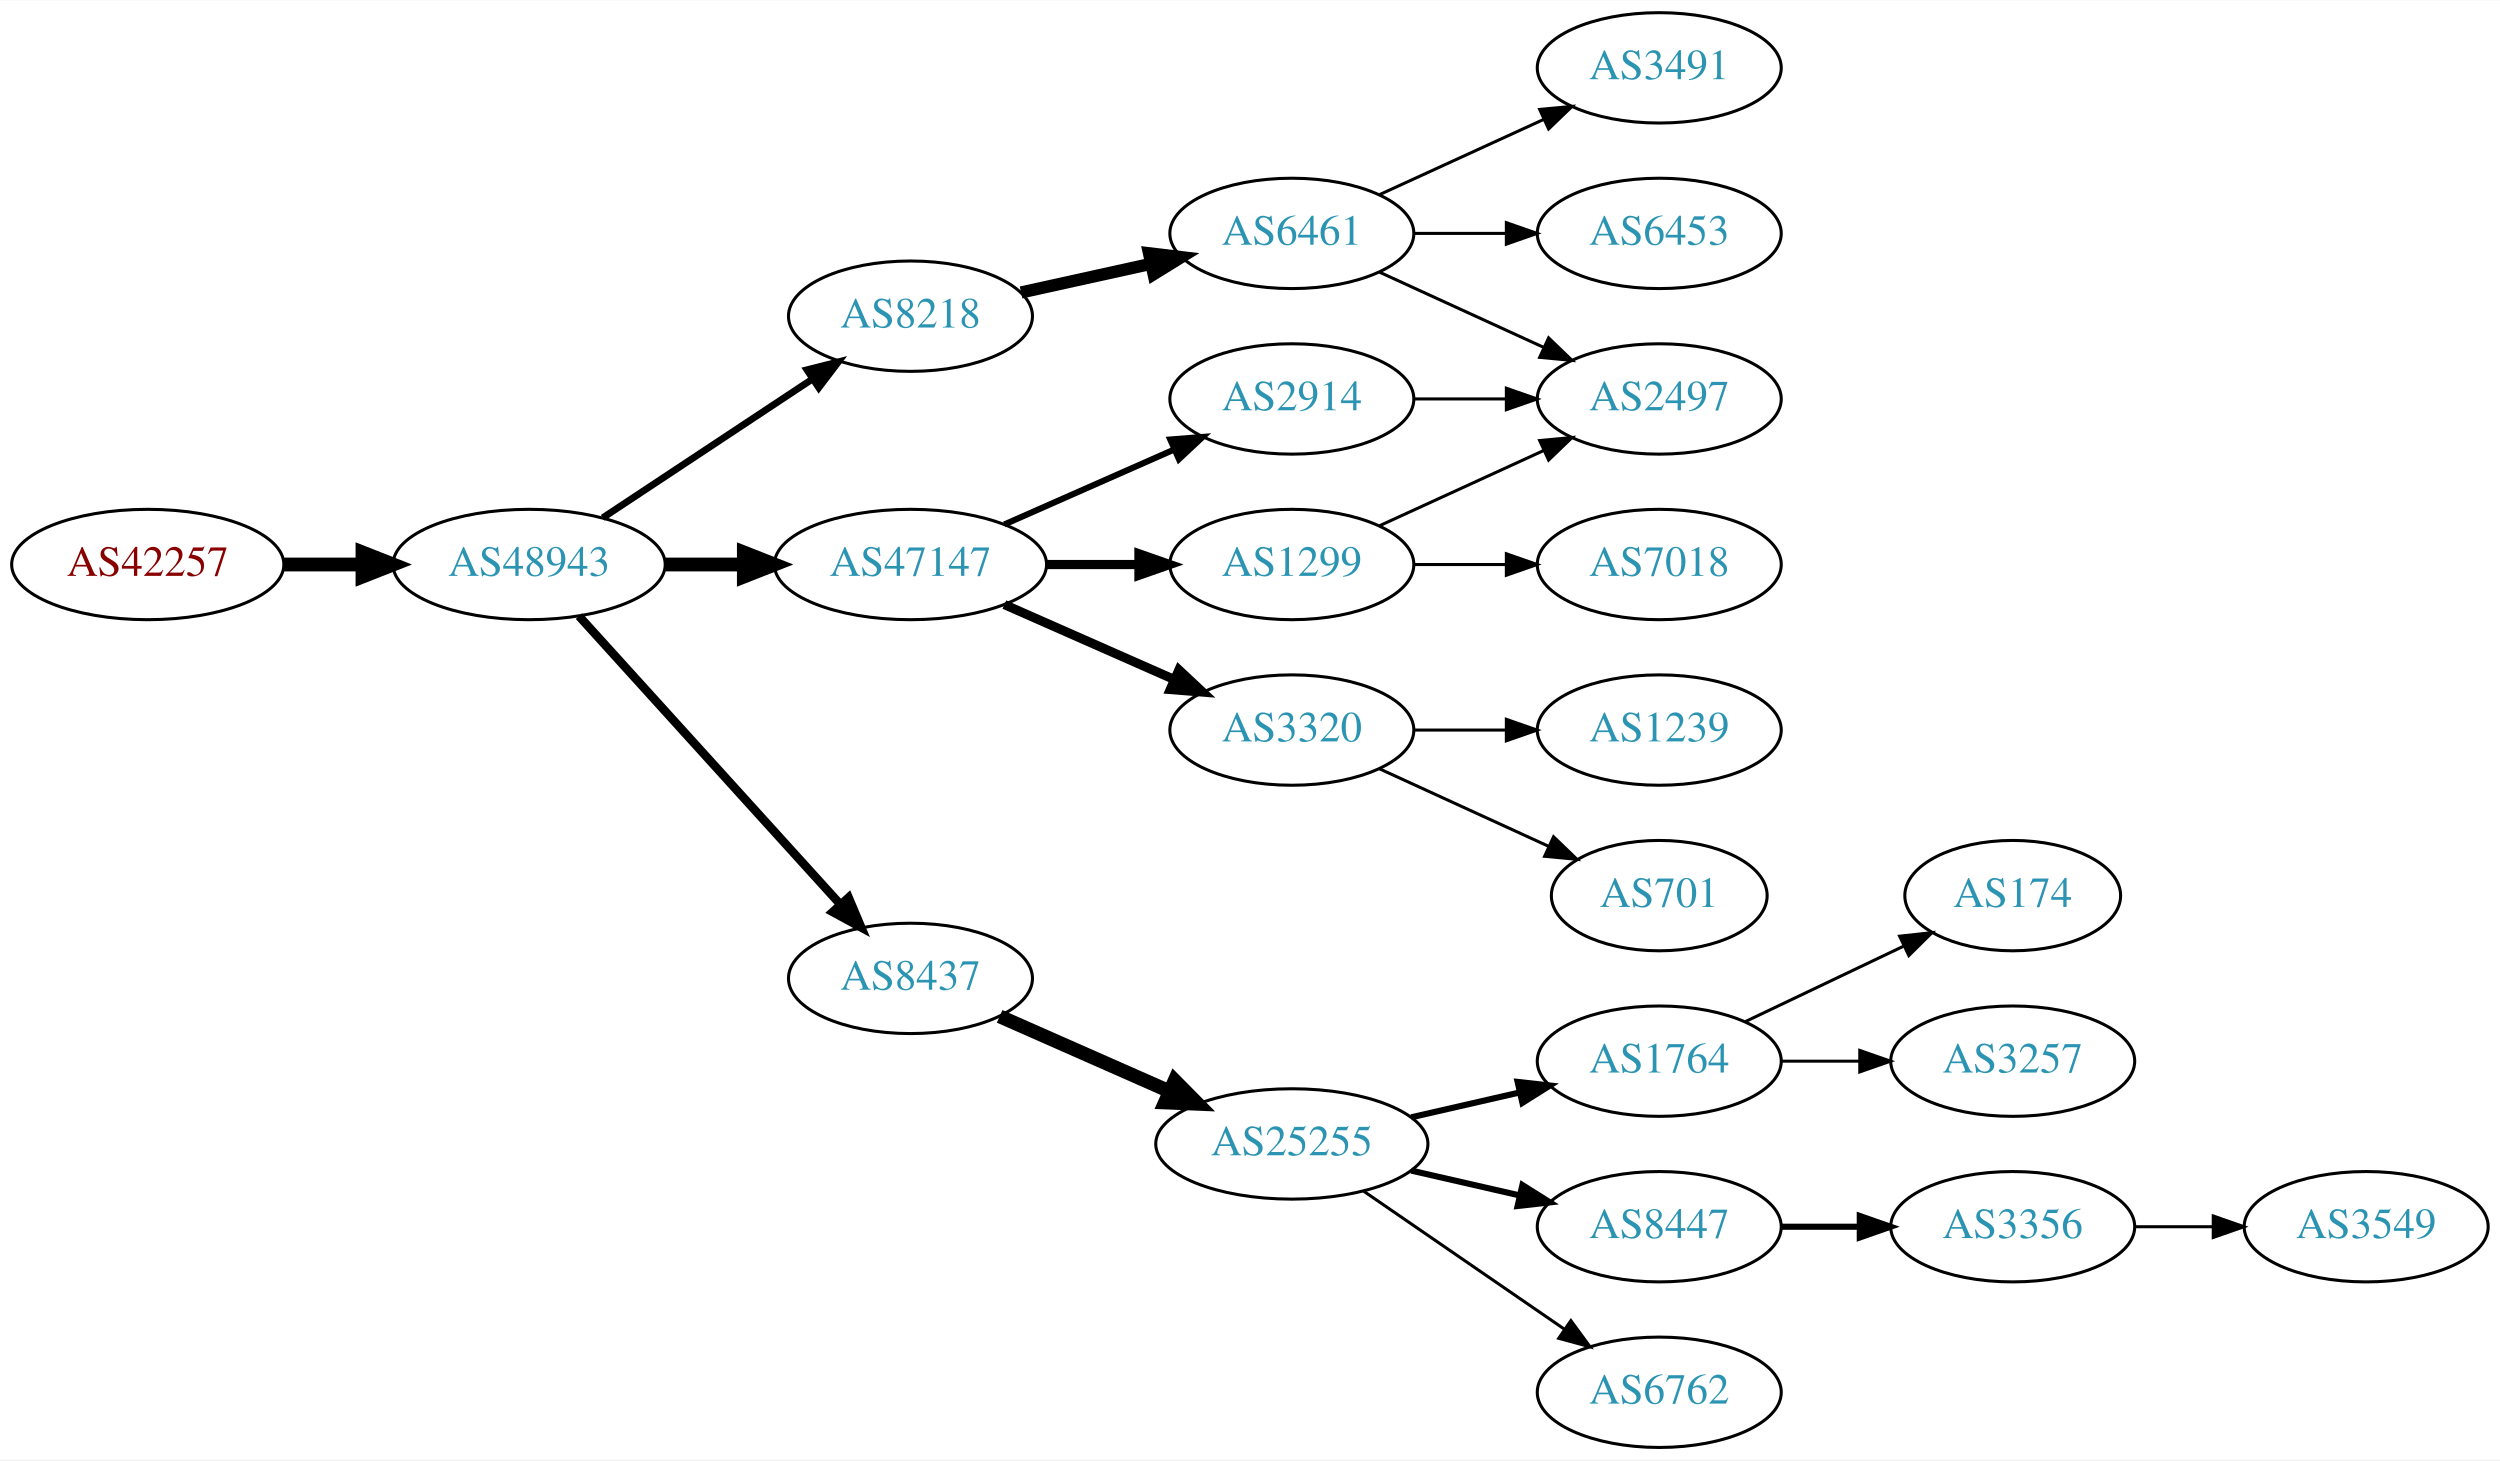
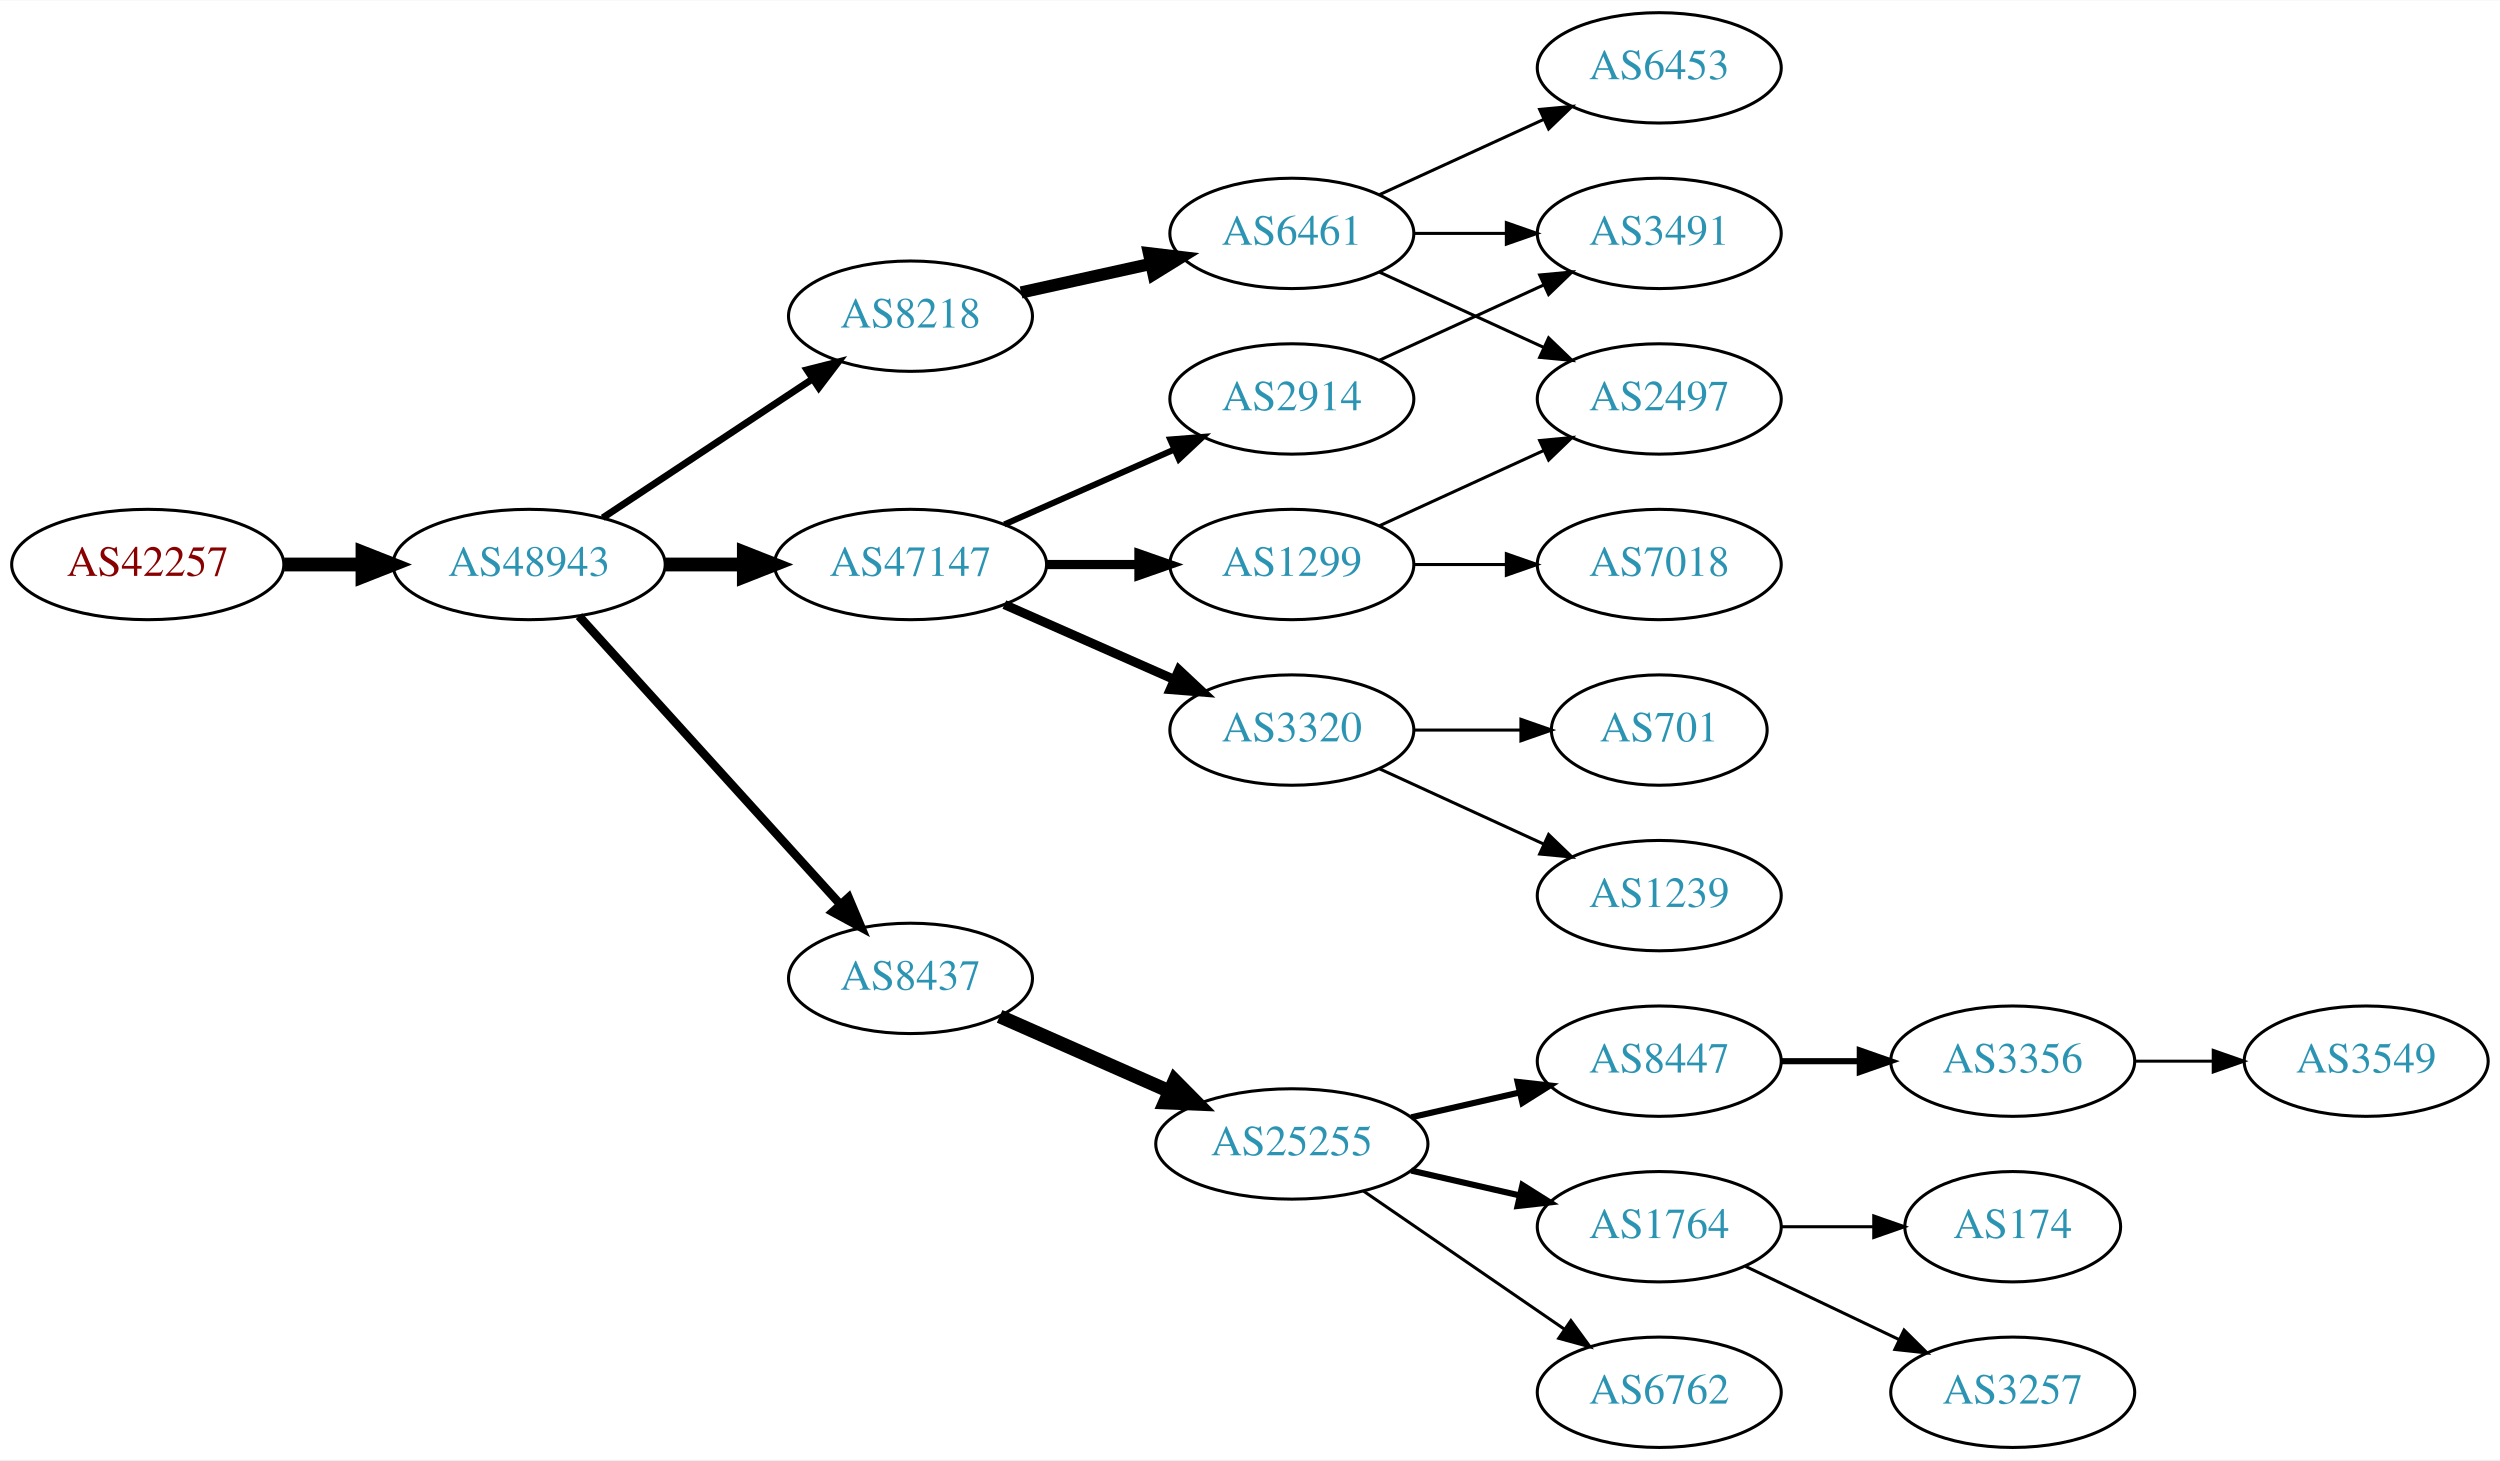
<svg xmlns="http://www.w3.org/2000/svg" xmlns:xlink="http://www.w3.org/1999/xlink" width="815pt" height="476pt" viewBox="0.00 0.00 815.45 476.00">
  <g id="graph0" class="graph" transform="scale(1 1) rotate(0) translate(4 472)">
    <polygon fill="white" stroke="none" points="-4,4 -4,-472 811.448,-472 811.448,4 -4,4" />
    <g id="node1" class="node">
      <g id="a_node1">
        <a xlink:href="/asn/42257" xlink:title="AS42257 ~ IT-Services [AT]">
          <ellipse fill="#ffffff" stroke="black" cx="44.196" cy="-288" rx="44.393" ry="18" />
          <text text-anchor="middle" x="44.196" y="-284.3" font-family="Times,serif" font-size="14.00" fill="#880000">AS42257</text>
        </a>
      </g>
    </g>
    <g id="node2" class="node">
      <g id="a_node2">
        <a xlink:href="/asn/48943" xlink:title="AS48943 ~ KAPPER NETWORK-COMMUNICATIONS GmbH [AT]">
          <ellipse fill="#ffffff" stroke="black" cx="168.588" cy="-288" rx="44.393" ry="18" />
          <text text-anchor="middle" x="168.588" y="-284.3" font-family="Times,serif" font-size="14.00" fill="#2c94b3">AS48943</text>
        </a>
      </g>
    </g>
    <g id="edge1" class="edge">
      <path fill="none" stroke="black" stroke-width="4.5" d="M88.692,-288C96.898,-288 105.569,-288 114.041,-288" />
      <polygon fill="black" stroke="black" stroke-width="4.5" points="114.233,-291.938 124.233,-288 114.233,-284.063 114.233,-291.938" />
    </g>
    <g id="node3" class="node">
      <g id="a_node3">
-         <a xlink:href="/asn/8218" xlink:title="AS8218 ~ legacy Neotelecoms [FR]">
-           <ellipse fill="#ffffff" stroke="black" cx="292.98" cy="-369" rx="39.794" ry="18" />
-           <text text-anchor="middle" x="292.98" y="-365.3" font-family="Times,serif" font-size="14.00" fill="#2c94b3">AS8218</text>
+         <a xlink:href="/asn/47147" xlink:title="AS47147 ~ ANEXIA Internetdienstleistungs GmbH [AT]">
+           <ellipse fill="#ffffff" stroke="black" cx="292.98" cy="-288" rx="44.393" ry="18" />
+           <text text-anchor="middle" x="292.98" y="-284.3" font-family="Times,serif" font-size="14.00" fill="#2c94b3">AS47147</text>
        </a>
      </g>
    </g>
    <g id="edge2" class="edge">
-       <path fill="none" stroke="black" stroke-width="2.25" d="M192.609,-303.235C211.963,-316.044 239.798,-334.466 261.088,-348.555" />
-       <polygon fill="black" stroke="black" stroke-width="2.25" points="259.205,-351.506 269.476,-354.107 263.069,-345.669 259.205,-351.506" />
+       <path fill="none" stroke="black" stroke-width="4.5" d="M213.084,-288C221.29,-288 229.961,-288 238.434,-288" />
+       <polygon fill="black" stroke="black" stroke-width="4.5" points="238.625,-291.938 248.625,-288 238.625,-284.063 238.625,-291.938" />
    </g>
    <g id="node4" class="node">
      <g id="a_node4">
        <a xlink:href="/asn/8437" xlink:title="AS8437 ~ Hutchison Drei Austria GmbH [AT]">
          <ellipse fill="#ffffff" stroke="black" cx="292.98" cy="-153" rx="39.794" ry="18" />
          <text text-anchor="middle" x="292.98" y="-149.3" font-family="Times,serif" font-size="14.00" fill="#2c94b3">AS8437</text>
        </a>
      </g>
    </g>
    <g id="edge3" class="edge">
      <path fill="none" stroke="black" stroke-width="2.812" d="M184.842,-271.175C206.305,-247.501 245.536,-204.229 270.104,-177.13" />
      <polygon fill="black" stroke="black" stroke-width="2.812" points="272.795,-179.372 276.919,-169.613 267.609,-174.671 272.795,-179.372" />
    </g>
    <g id="node5" class="node">
      <g id="a_node5">
-         <a xlink:href="/asn/47147" xlink:title="AS47147 ~ ANEXIA Internetdienstleistungs GmbH [AT]">
-           <ellipse fill="#ffffff" stroke="black" cx="292.98" cy="-288" rx="44.393" ry="18" />
-           <text text-anchor="middle" x="292.98" y="-284.3" font-family="Times,serif" font-size="14.00" fill="#2c94b3">AS47147</text>
+         <a xlink:href="/asn/8218" xlink:title="AS8218 ~ legacy Neotelecoms [FR]">
+           <ellipse fill="#ffffff" stroke="black" cx="292.98" cy="-369" rx="39.794" ry="18" />
+           <text text-anchor="middle" x="292.98" y="-365.3" font-family="Times,serif" font-size="14.00" fill="#2c94b3">AS8218</text>
        </a>
      </g>
    </g>
    <g id="edge4" class="edge">
-       <path fill="none" stroke="black" stroke-width="4.5" d="M213.084,-288C221.29,-288 229.961,-288 238.434,-288" />
-       <polygon fill="black" stroke="black" stroke-width="4.5" points="238.625,-291.938 248.625,-288 238.625,-284.063 238.625,-291.938" />
+       <path fill="none" stroke="black" stroke-width="2.25" d="M192.609,-303.235C211.963,-316.044 239.798,-334.466 261.088,-348.555" />
+       <polygon fill="black" stroke="black" stroke-width="2.25" points="259.205,-351.506 269.476,-354.107 263.069,-345.669 259.205,-351.506" />
    </g>
    <g id="node6" class="node">
      <g id="a_node6">
+         <a xlink:href="/asn/2914" xlink:title="AS2914 ~ NTT America, Inc. [US]">
+           <ellipse fill="#ffffff" stroke="black" cx="417.373" cy="-342" rx="39.794" ry="18" />
+           <text text-anchor="middle" x="417.373" y="-338.3" font-family="Times,serif" font-size="14.00" fill="#2c94b3">AS2914</text>
+         </a>
+       </g>
+     </g>
+     <g id="edge5" class="edge">
+       <path fill="none" stroke="black" stroke-width="2" d="M323.608,-301.072C340.203,-308.393 361.062,-317.597 378.795,-325.421" />
+       <polygon fill="black" stroke="black" stroke-width="2" points="377.717,-328.77 388.279,-329.605 380.543,-322.366 377.717,-328.77" />
+     </g>
+     <g id="node7" class="node">
+       <g id="a_node7">
+         <a xlink:href="/asn/3320" xlink:title="AS3320 ~ DTAG [DE]">
+           <ellipse fill="#ffffff" stroke="black" cx="417.373" cy="-234" rx="39.794" ry="18" />
+           <text text-anchor="middle" x="417.373" y="-230.3" font-family="Times,serif" font-size="14.00" fill="#2c94b3">AS3320</text>
+         </a>
+       </g>
+     </g>
+     <g id="edge6" class="edge">
+       <path fill="none" stroke="black" stroke-width="3" d="M323.608,-274.928C340.203,-267.607 361.062,-258.403 378.795,-250.579" />
+       <polygon fill="black" stroke="black" stroke-width="3" points="380.543,-253.634 388.279,-246.395 377.717,-247.23 380.543,-253.634" />
+     </g>
+     <g id="node8" class="node">
+       <g id="a_node8">
+         <a xlink:href="/asn/1299" xlink:title="AS1299 ~ Telia Carrier [EU]">
+           <ellipse fill="#ffffff" stroke="black" cx="417.373" cy="-288" rx="39.794" ry="18" />
+           <text text-anchor="middle" x="417.373" y="-284.3" font-family="Times,serif" font-size="14.00" fill="#2c94b3">AS1299</text>
+         </a>
+       </g>
+     </g>
+     <g id="edge7" class="edge">
+       <path fill="none" stroke="black" stroke-width="3" d="M337.476,-288C347.165,-288 357.502,-288 367.394,-288" />
+       <polygon fill="black" stroke="black" stroke-width="3" points="367.497,-291.5 377.497,-288 367.497,-284.5 367.497,-291.5" />
+     </g>
+     <g id="node9" class="node">
+       <g id="a_node9">
+         <a xlink:href="/asn/25255" xlink:title="AS25255 ~ ==&gt; TELE2 AUSTRIA &lt;== [AT]">
+           <ellipse fill="#ffffff" stroke="black" cx="417.373" cy="-99" rx="44.393" ry="18" />
+           <text text-anchor="middle" x="417.373" y="-95.3" font-family="Times,serif" font-size="14.00" fill="#2c94b3">AS25255</text>
+         </a>
+       </g>
+     </g>
+     <g id="edge8" class="edge">
+       <path fill="none" stroke="black" stroke-width="4.5" d="M322.06,-140.611C338.376,-133.413 359.186,-124.231 377.106,-116.325" />
+       <polygon fill="black" stroke="black" stroke-width="4.5" points="379.157,-119.723 386.717,-112.084 375.978,-112.518 379.157,-119.723" />
+     </g>
+     <g id="node19" class="node">
+       <g id="a_node19">
        <a xlink:href="/asn/6461" xlink:title="AS6461 ~ Zayo Bandwidth [US]">
          <ellipse fill="#ffffff" stroke="black" cx="417.373" cy="-396" rx="39.794" ry="18" />
          <text text-anchor="middle" x="417.373" y="-392.3" font-family="Times,serif" font-size="14.00" fill="#2c94b3">AS6461</text>
        </a>
      </g>
    </g>
-     <g id="edge5" class="edge">
+     <g id="edge18" class="edge">
      <path fill="none" stroke="black" stroke-width="4" d="M329.053,-376.737C342.24,-379.646 357.42,-382.995 371.386,-386.076" />
      <polygon fill="black" stroke="black" stroke-width="4" points="370.776,-389.525 381.295,-388.262 372.284,-382.69 370.776,-389.525" />
    </g>
-     <g id="node7" class="node">
-       <g id="a_node7">
-         <a xlink:href="/asn/25255" xlink:title="AS25255 ~ ==&gt; TELE2 AUSTRIA &lt;== [AT]">
-           <ellipse fill="#ffffff" stroke="black" cx="417.373" cy="-99" rx="44.393" ry="18" />
-           <text text-anchor="middle" x="417.373" y="-95.3" font-family="Times,serif" font-size="14.00" fill="#2c94b3">AS25255</text>
-         </a>
-       </g>
-     </g>
-     <g id="edge6" class="edge">
-       <path fill="none" stroke="black" stroke-width="4.5" d="M322.06,-140.611C338.376,-133.413 359.186,-124.231 377.106,-116.325" />
-       <polygon fill="black" stroke="black" stroke-width="4.5" points="379.157,-119.723 386.717,-112.084 375.978,-112.518 379.157,-119.723" />
-     </g>
-     <g id="node13" class="node">
-       <g id="a_node13">
-         <a xlink:href="/asn/1299" xlink:title="AS1299 ~ Telia Carrier [EU]">
-           <ellipse fill="#ffffff" stroke="black" cx="417.373" cy="-288" rx="39.794" ry="18" />
-           <text text-anchor="middle" x="417.373" y="-284.3" font-family="Times,serif" font-size="14.00" fill="#2c94b3">AS1299</text>
-         </a>
-       </g>
-     </g>
-     <g id="edge12" class="edge">
-       <path fill="none" stroke="black" stroke-width="3" d="M337.476,-288C347.165,-288 357.502,-288 367.394,-288" />
-       <polygon fill="black" stroke="black" stroke-width="3" points="367.497,-291.5 377.497,-288 367.497,-284.5 367.497,-291.5" />
-     </g>
-     <g id="node14" class="node">
-       <g id="a_node14">
-         <a xlink:href="/asn/3320" xlink:title="AS3320 ~ DTAG [DE]">
-           <ellipse fill="#ffffff" stroke="black" cx="417.373" cy="-234" rx="39.794" ry="18" />
-           <text text-anchor="middle" x="417.373" y="-230.3" font-family="Times,serif" font-size="14.00" fill="#2c94b3">AS3320</text>
-         </a>
-       </g>
-     </g>
-     <g id="edge13" class="edge">
-       <path fill="none" stroke="black" stroke-width="3" d="M323.608,-274.928C340.203,-267.607 361.062,-258.403 378.795,-250.579" />
-       <polygon fill="black" stroke="black" stroke-width="3" points="380.543,-253.634 388.279,-246.395 377.717,-247.23 380.543,-253.634" />
+     <g id="node21" class="node">
+       <g id="a_node21">
+         <a xlink:href="/asn/3491" xlink:title="AS3491 ~ PCCW Global, Inc. [US]">
+           <ellipse fill="#ffffff" stroke="black" cx="537.215" cy="-396" rx="39.794" ry="18" />
+           <text text-anchor="middle" x="537.215" y="-392.3" font-family="Times,serif" font-size="14.00" fill="#2c94b3">AS3491</text>
+         </a>
+       </g>
+     </g>
+     <g id="edge24" class="edge">
+       <path fill="none" stroke="black" d="M446.001,-354.661C461.958,-361.973 482.229,-371.261 499.512,-379.181" />
+       <polygon fill="black" stroke="black" points="498.21,-382.435 508.759,-383.419 501.126,-376.071 498.21,-382.435" />
    </g>
    <g id="node15" class="node">
      <g id="a_node15">
-         <a xlink:href="/asn/2914" xlink:title="AS2914 ~ NTT America, Inc. [US]">
-           <ellipse fill="#ffffff" stroke="black" cx="417.373" cy="-342" rx="39.794" ry="18" />
-           <text text-anchor="middle" x="417.373" y="-338.3" font-family="Times,serif" font-size="14.00" fill="#2c94b3">AS2914</text>
+         <a xlink:href="/asn/1239" xlink:title="AS1239 ~ Sprint [US]">
+           <ellipse fill="#ffffff" stroke="black" cx="537.215" cy="-180" rx="39.794" ry="18" />
+           <text text-anchor="middle" x="537.215" y="-176.3" font-family="Times,serif" font-size="14.00" fill="#2c94b3">AS1239</text>
        </a>
      </g>
    </g>
    <g id="edge14" class="edge">
-       <path fill="none" stroke="black" stroke-width="2" d="M323.608,-301.072C340.203,-308.393 361.062,-317.597 378.795,-325.421" />
-       <polygon fill="black" stroke="black" stroke-width="2" points="377.717,-328.77 388.279,-329.605 380.543,-322.366 377.717,-328.77" />
-     </g>
-     <g id="node17" class="node">
-       <g id="a_node17">
+       <path fill="none" stroke="black" d="M446.001,-221.339C461.958,-214.027 482.229,-204.739 499.512,-196.819" />
+       <polygon fill="black" stroke="black" points="501.126,-199.929 508.759,-192.581 498.21,-193.565 501.126,-199.929" />
+     </g>
+     <g id="node16" class="node">
+       <g id="a_node16">
+         <a xlink:href="/asn/701" xlink:title="AS701 ~ UUNET [US]">
+           <ellipse fill="#ffffff" stroke="black" cx="537.215" cy="-234" rx="35.194" ry="18" />
+           <text text-anchor="middle" x="537.215" y="-230.3" font-family="Times,serif" font-size="14.00" fill="#2c94b3">AS701</text>
+         </a>
+       </g>
+     </g>
+     <g id="edge15" class="edge">
+       <path fill="none" stroke="black" d="M457.285,-234C468.372,-234 480.531,-234 491.914,-234" />
+       <polygon fill="black" stroke="black" points="492.096,-237.5 502.096,-234 492.096,-230.5 492.096,-237.5" />
+     </g>
+     <g id="node22" class="node">
+       <g id="a_node22">
        <a xlink:href="/asn/2497" xlink:title="AS2497 ~ Internet Initiative Japan Inc. [JP]">
          <ellipse fill="#ffffff" stroke="black" cx="537.215" cy="-342" rx="39.794" ry="18" />
          <text text-anchor="middle" x="537.215" y="-338.3" font-family="Times,serif" font-size="14.00" fill="#2c94b3">AS2497</text>
        </a>
      </g>
    </g>
    <g id="edge23" class="edge">
-       <path fill="none" stroke="black" d="M446.001,-383.339C461.958,-376.027 482.229,-366.739 499.512,-358.819" />
-       <polygon fill="black" stroke="black" points="501.126,-361.929 508.759,-354.581 498.21,-355.565 501.126,-361.929" />
-     </g>
-     <g id="node22" class="node">
-       <g id="a_node22">
-         <a xlink:href="/asn/6453" xlink:title="AS6453 ~ TATA COMMUNICATIONS (AMERICA) INC [US]">
-           <ellipse fill="#ffffff" stroke="black" cx="537.215" cy="-396" rx="39.794" ry="18" />
-           <text text-anchor="middle" x="537.215" y="-392.3" font-family="Times,serif" font-size="14.00" fill="#2c94b3">AS6453</text>
-         </a>
-       </g>
-     </g>
-     <g id="edge21" class="edge">
-       <path fill="none" stroke="black" d="M457.285,-396C466.839,-396 477.188,-396 487.151,-396" />
-       <polygon fill="black" stroke="black" points="487.343,-399.5 497.343,-396 487.343,-392.5 487.343,-399.5" />
+       <path fill="none" stroke="black" d="M446.001,-300.661C461.958,-307.973 482.229,-317.261 499.512,-325.181" />
+       <polygon fill="black" stroke="black" points="498.21,-328.435 508.759,-329.419 501.126,-322.071 498.21,-328.435" />
    </g>
    <g id="node23" class="node">
      <g id="a_node23">
-         <a xlink:href="/asn/3491" xlink:title="AS3491 ~ PCCW Global, Inc. [US]">
-           <ellipse fill="#ffffff" stroke="black" cx="537.215" cy="-450" rx="39.794" ry="18" />
-           <text text-anchor="middle" x="537.215" y="-446.3" font-family="Times,serif" font-size="14.00" fill="#2c94b3">AS3491</text>
+         <a xlink:href="/asn/7018" xlink:title="AS7018 ~ ATT-INTERNET4 [US]">
+           <ellipse fill="#ffffff" stroke="black" cx="537.215" cy="-288" rx="39.794" ry="18" />
+           <text text-anchor="middle" x="537.215" y="-284.3" font-family="Times,serif" font-size="14.00" fill="#2c94b3">AS7018</text>
        </a>
      </g>
    </g>
    <g id="edge22" class="edge">
-       <path fill="none" stroke="black" d="M446.001,-408.661C461.958,-415.973 482.229,-425.261 499.512,-433.181" />
-       <polygon fill="black" stroke="black" points="498.21,-436.435 508.759,-437.419 501.126,-430.071 498.21,-436.435" />
-     </g>
-     <g id="node8" class="node">
-       <g id="a_node8">
-         <a xlink:href="/asn/1764" xlink:title="AS1764 ~ NEXTLAYER-AS [AT]">
+       <path fill="none" stroke="black" d="M457.285,-288C466.839,-288 477.188,-288 487.151,-288" />
+       <polygon fill="black" stroke="black" points="487.343,-291.5 497.343,-288 487.343,-284.5 487.343,-291.5" />
+     </g>
+     <g id="node10" class="node">
+       <g id="a_node10">
+         <a xlink:href="/asn/8447" xlink:title="AS8447 ~ A1 Telekom Austria AG [AT]">
          <ellipse fill="#ffffff" stroke="black" cx="537.215" cy="-126" rx="39.794" ry="18" />
-           <text text-anchor="middle" x="537.215" y="-122.3" font-family="Times,serif" font-size="14.00" fill="#2c94b3">AS1764</text>
-         </a>
-       </g>
-     </g>
-     <g id="edge7" class="edge">
+           <text text-anchor="middle" x="537.215" y="-122.3" font-family="Times,serif" font-size="14.00" fill="#2c94b3">AS8447</text>
+         </a>
+       </g>
+     </g>
+     <g id="edge9" class="edge">
      <path fill="none" stroke="black" stroke-width="2" d="M456.307,-107.692C467.548,-110.267 479.961,-113.111 491.584,-115.774" />
      <polygon fill="black" stroke="black" stroke-width="2" points="491.016,-119.235 501.545,-118.057 492.58,-112.412 491.016,-119.235" />
    </g>
-     <g id="node9" class="node">
-       <g id="a_node9">
-         <a xlink:href="/asn/8447" xlink:title="AS8447 ~ A1 Telekom Austria AG [AT]">
+     <g id="node11" class="node">
+       <g id="a_node11">
+         <a xlink:href="/asn/1764" xlink:title="AS1764 ~ NEXTLAYER-AS [AT]">
          <ellipse fill="#ffffff" stroke="black" cx="537.215" cy="-72" rx="39.794" ry="18" />
-           <text text-anchor="middle" x="537.215" y="-68.3" font-family="Times,serif" font-size="14.00" fill="#2c94b3">AS8447</text>
-         </a>
-       </g>
-     </g>
-     <g id="edge8" class="edge">
+           <text text-anchor="middle" x="537.215" y="-68.3" font-family="Times,serif" font-size="14.00" fill="#2c94b3">AS1764</text>
+         </a>
+       </g>
+     </g>
+     <g id="edge10" class="edge">
      <path fill="none" stroke="black" stroke-width="2" d="M456.307,-90.308C467.548,-87.733 479.961,-84.889 491.584,-82.226" />
      <polygon fill="black" stroke="black" stroke-width="2" points="492.58,-85.588 501.545,-79.944 491.016,-78.765 492.58,-85.588" />
    </g>
-     <g id="node10" class="node">
-       <g id="a_node10">
+     <g id="node12" class="node">
+       <g id="a_node12">
        <a xlink:href="/asn/6762" xlink:title="AS6762 ~ TELECOM ITALIA SPARKLE S.p.A. [IT]">
          <ellipse fill="#ffffff" stroke="black" cx="537.215" cy="-18" rx="39.794" ry="18" />
          <text text-anchor="middle" x="537.215" y="-14.3" font-family="Times,serif" font-size="14.00" fill="#2c94b3">AS6762</text>
        </a>
      </g>
    </g>
-     <g id="edge9" class="edge">
+     <g id="edge11" class="edge">
      <path fill="none" stroke="black" d="M440.815,-83.574C459.397,-70.802 485.957,-52.545 506.337,-38.537" />
      <polygon fill="black" stroke="black" points="508.393,-41.371 514.651,-32.822 504.428,-35.602 508.393,-41.371" />
    </g>
-     <g id="node11" class="node">
-       <g id="a_node11">
+     <g id="node13" class="node">
+       <g id="a_node13">
+         <a xlink:href="/asn/3356" xlink:title="AS3356 ~ Level 3 Parent, LLC [US]">
+           <ellipse fill="#ffffff" stroke="black" cx="652.508" cy="-126" rx="39.794" ry="18" />
+           <text text-anchor="middle" x="652.508" y="-122.3" font-family="Times,serif" font-size="14.00" fill="#2c94b3">AS3356</text>
+         </a>
+       </g>
+     </g>
+     <g id="edge12" class="edge">
+       <path fill="none" stroke="black" stroke-width="2" d="M576.887,-126C585.09,-126 593.854,-126 602.386,-126" />
+       <polygon fill="black" stroke="black" stroke-width="2" points="602.626,-129.5 612.626,-126 602.626,-122.5 602.626,-129.5" />
+     </g>
+     <g id="node17" class="node">
+       <g id="a_node17">
        <a xlink:href="/asn/3257" xlink:title="AS3257 ~ GTT [DE]">
-           <ellipse fill="#ffffff" stroke="black" cx="652.508" cy="-126" rx="39.794" ry="18" />
-           <text text-anchor="middle" x="652.508" y="-122.3" font-family="Times,serif" font-size="14.00" fill="#2c94b3">AS3257</text>
-         </a>
-       </g>
-     </g>
-     <g id="edge10" class="edge">
-       <path fill="none" stroke="black" d="M576.887,-126C585.09,-126 593.854,-126 602.386,-126" />
-       <polygon fill="black" stroke="black" points="602.626,-129.5 612.626,-126 602.626,-122.5 602.626,-129.5" />
-     </g>
-     <g id="node12" class="node">
-       <g id="a_node12">
+           <ellipse fill="#ffffff" stroke="black" cx="652.508" cy="-18" rx="39.794" ry="18" />
+           <text text-anchor="middle" x="652.508" y="-14.3" font-family="Times,serif" font-size="14.00" fill="#2c94b3">AS3257</text>
+         </a>
+       </g>
+     </g>
+     <g id="edge16" class="edge">
+       <path fill="none" stroke="black" d="M565.352,-59.066C580.346,-51.919 599.167,-42.948 615.39,-35.215" />
+       <polygon fill="black" stroke="black" points="617.072,-38.291 624.593,-30.829 614.06,-31.972 617.072,-38.291" />
+     </g>
+     <g id="node18" class="node">
+       <g id="a_node18">
        <a xlink:href="/asn/174" xlink:title="AS174 ~ Cogent Communications [US]">
-           <ellipse fill="#ffffff" stroke="black" cx="652.508" cy="-180" rx="35.194" ry="18" />
-           <text text-anchor="middle" x="652.508" y="-176.3" font-family="Times,serif" font-size="14.00" fill="#2c94b3">AS174</text>
-         </a>
-       </g>
-     </g>
-     <g id="edge11" class="edge">
-       <path fill="none" stroke="black" d="M565.352,-138.934C580.783,-146.29 600.269,-155.577 616.804,-163.459" />
-       <polygon fill="black" stroke="black" points="615.613,-166.768 626.146,-167.911 618.625,-160.449 615.613,-166.768" />
+           <ellipse fill="#ffffff" stroke="black" cx="652.508" cy="-72" rx="35.194" ry="18" />
+           <text text-anchor="middle" x="652.508" y="-68.3" font-family="Times,serif" font-size="14.00" fill="#2c94b3">AS174</text>
+         </a>
+       </g>
+     </g>
+     <g id="edge17" class="edge">
+       <path fill="none" stroke="black" d="M576.887,-72C586.593,-72 597.083,-72 607.046,-72" />
+       <polygon fill="black" stroke="black" points="607.183,-75.5 617.183,-72 607.183,-68.5 607.183,-75.5" />
+     </g>
+     <g id="node14" class="node">
+       <g id="a_node14">
+         <a xlink:href="/asn/3549" xlink:title="AS3549 ~ Level 3 Parent, LLC [US]">
+           <ellipse fill="#ffffff" stroke="black" cx="767.801" cy="-126" rx="39.794" ry="18" />
+           <text text-anchor="middle" x="767.801" y="-122.3" font-family="Times,serif" font-size="14.00" fill="#2c94b3">AS3549</text>
+         </a>
+       </g>
+     </g>
+     <g id="edge13" class="edge">
+       <path fill="none" stroke="black" d="M692.18,-126C700.383,-126 709.147,-126 717.679,-126" />
+       <polygon fill="black" stroke="black" points="717.919,-129.5 727.919,-126 717.919,-122.5 717.919,-129.5" />
    </g>
    <g id="node20" class="node">
      <g id="a_node20">
-         <a xlink:href="/asn/3356" xlink:title="AS3356 ~ Level 3 Parent, LLC [US]">
-           <ellipse fill="#ffffff" stroke="black" cx="652.508" cy="-72" rx="39.794" ry="18" />
-           <text text-anchor="middle" x="652.508" y="-68.3" font-family="Times,serif" font-size="14.00" fill="#2c94b3">AS3356</text>
+         <a xlink:href="/asn/6453" xlink:title="AS6453 ~ TATA COMMUNICATIONS (AMERICA) INC [US]">
+           <ellipse fill="#ffffff" stroke="black" cx="537.215" cy="-450" rx="39.794" ry="18" />
+           <text text-anchor="middle" x="537.215" y="-446.3" font-family="Times,serif" font-size="14.00" fill="#2c94b3">AS6453</text>
        </a>
      </g>
    </g>
    <g id="edge19" class="edge">
-       <path fill="none" stroke="black" stroke-width="2" d="M576.887,-72C585.09,-72 593.854,-72 602.386,-72" />
-       <polygon fill="black" stroke="black" stroke-width="2" points="602.626,-75.5 612.626,-72 602.626,-68.5 602.626,-75.5" />
-     </g>
-     <g id="node16" class="node">
-       <g id="a_node16">
-         <a xlink:href="/asn/7018" xlink:title="AS7018 ~ AT&amp;T Services, Inc. [US]">
-           <ellipse fill="#ffffff" stroke="black" cx="537.215" cy="-288" rx="39.794" ry="18" />
-           <text text-anchor="middle" x="537.215" y="-284.3" font-family="Times,serif" font-size="14.00" fill="#2c94b3">AS7018</text>
-         </a>
-       </g>
-     </g>
-     <g id="edge15" class="edge">
-       <path fill="none" stroke="black" d="M457.285,-288C466.839,-288 477.188,-288 487.151,-288" />
-       <polygon fill="black" stroke="black" points="487.343,-291.5 497.343,-288 487.343,-284.5 487.343,-291.5" />
-     </g>
-     <g id="edge16" class="edge">
-       <path fill="none" stroke="black" d="M446.001,-300.661C461.958,-307.973 482.229,-317.261 499.512,-325.181" />
-       <polygon fill="black" stroke="black" points="498.21,-328.435 508.759,-329.419 501.126,-322.071 498.21,-328.435" />
-     </g>
-     <g id="node18" class="node">
-       <g id="a_node18">
-         <a xlink:href="/asn/701" xlink:title="AS701 ~ UUNET [US]">
-           <ellipse fill="#ffffff" stroke="black" cx="537.215" cy="-180" rx="35.194" ry="18" />
-           <text text-anchor="middle" x="537.215" y="-176.3" font-family="Times,serif" font-size="14.00" fill="#2c94b3">AS701</text>
-         </a>
-       </g>
-     </g>
-     <g id="edge17" class="edge">
-       <path fill="none" stroke="black" d="M446.001,-221.339C462.418,-213.817 483.399,-204.202 500.996,-196.139" />
-       <polygon fill="black" stroke="black" points="502.74,-199.189 510.373,-191.842 499.824,-192.826 502.74,-199.189" />
-     </g>
-     <g id="node19" class="node">
-       <g id="a_node19">
-         <a xlink:href="/asn/1239" xlink:title="AS1239 ~ Sprint [US]">
-           <ellipse fill="#ffffff" stroke="black" cx="537.215" cy="-234" rx="39.794" ry="18" />
-           <text text-anchor="middle" x="537.215" y="-230.3" font-family="Times,serif" font-size="14.00" fill="#2c94b3">AS1239</text>
-         </a>
-       </g>
-     </g>
-     <g id="edge18" class="edge">
-       <path fill="none" stroke="black" d="M457.285,-234C466.839,-234 477.188,-234 487.151,-234" />
-       <polygon fill="black" stroke="black" points="487.343,-237.5 497.343,-234 487.343,-230.5 487.343,-237.5" />
-     </g>
-     <g id="edge24" class="edge">
-       <path fill="none" stroke="black" d="M457.285,-342C466.839,-342 477.188,-342 487.151,-342" />
-       <polygon fill="black" stroke="black" points="487.343,-345.5 497.343,-342 487.343,-338.5 487.343,-345.5" />
-     </g>
-     <g id="node21" class="node">
-       <g id="a_node21">
-         <a xlink:href="/asn/3549" xlink:title="AS3549 ~ Level 3 Parent, LLC [US]">
-           <ellipse fill="#ffffff" stroke="black" cx="767.801" cy="-72" rx="39.794" ry="18" />
-           <text text-anchor="middle" x="767.801" y="-68.3" font-family="Times,serif" font-size="14.00" fill="#2c94b3">AS3549</text>
-         </a>
-       </g>
+       <path fill="none" stroke="black" d="M446.001,-408.661C461.958,-415.973 482.229,-425.261 499.512,-433.181" />
+       <polygon fill="black" stroke="black" points="498.21,-436.435 508.759,-437.419 501.126,-430.071 498.21,-436.435" />
    </g>
    <g id="edge20" class="edge">
-       <path fill="none" stroke="black" d="M692.18,-72C700.383,-72 709.147,-72 717.679,-72" />
-       <polygon fill="black" stroke="black" points="717.919,-75.5 727.919,-72 717.919,-68.5 717.919,-75.5" />
+       <path fill="none" stroke="black" d="M457.285,-396C466.839,-396 477.188,-396 487.151,-396" />
+       <polygon fill="black" stroke="black" points="487.343,-399.5 497.343,-396 487.343,-392.5 487.343,-399.5" />
+     </g>
+     <g id="edge21" class="edge">
+       <path fill="none" stroke="black" d="M446.001,-383.339C461.958,-376.027 482.229,-366.739 499.512,-358.819" />
+       <polygon fill="black" stroke="black" points="501.126,-361.929 508.759,-354.581 498.21,-355.565 501.126,-361.929" />
    </g>
  </g>
</svg>
